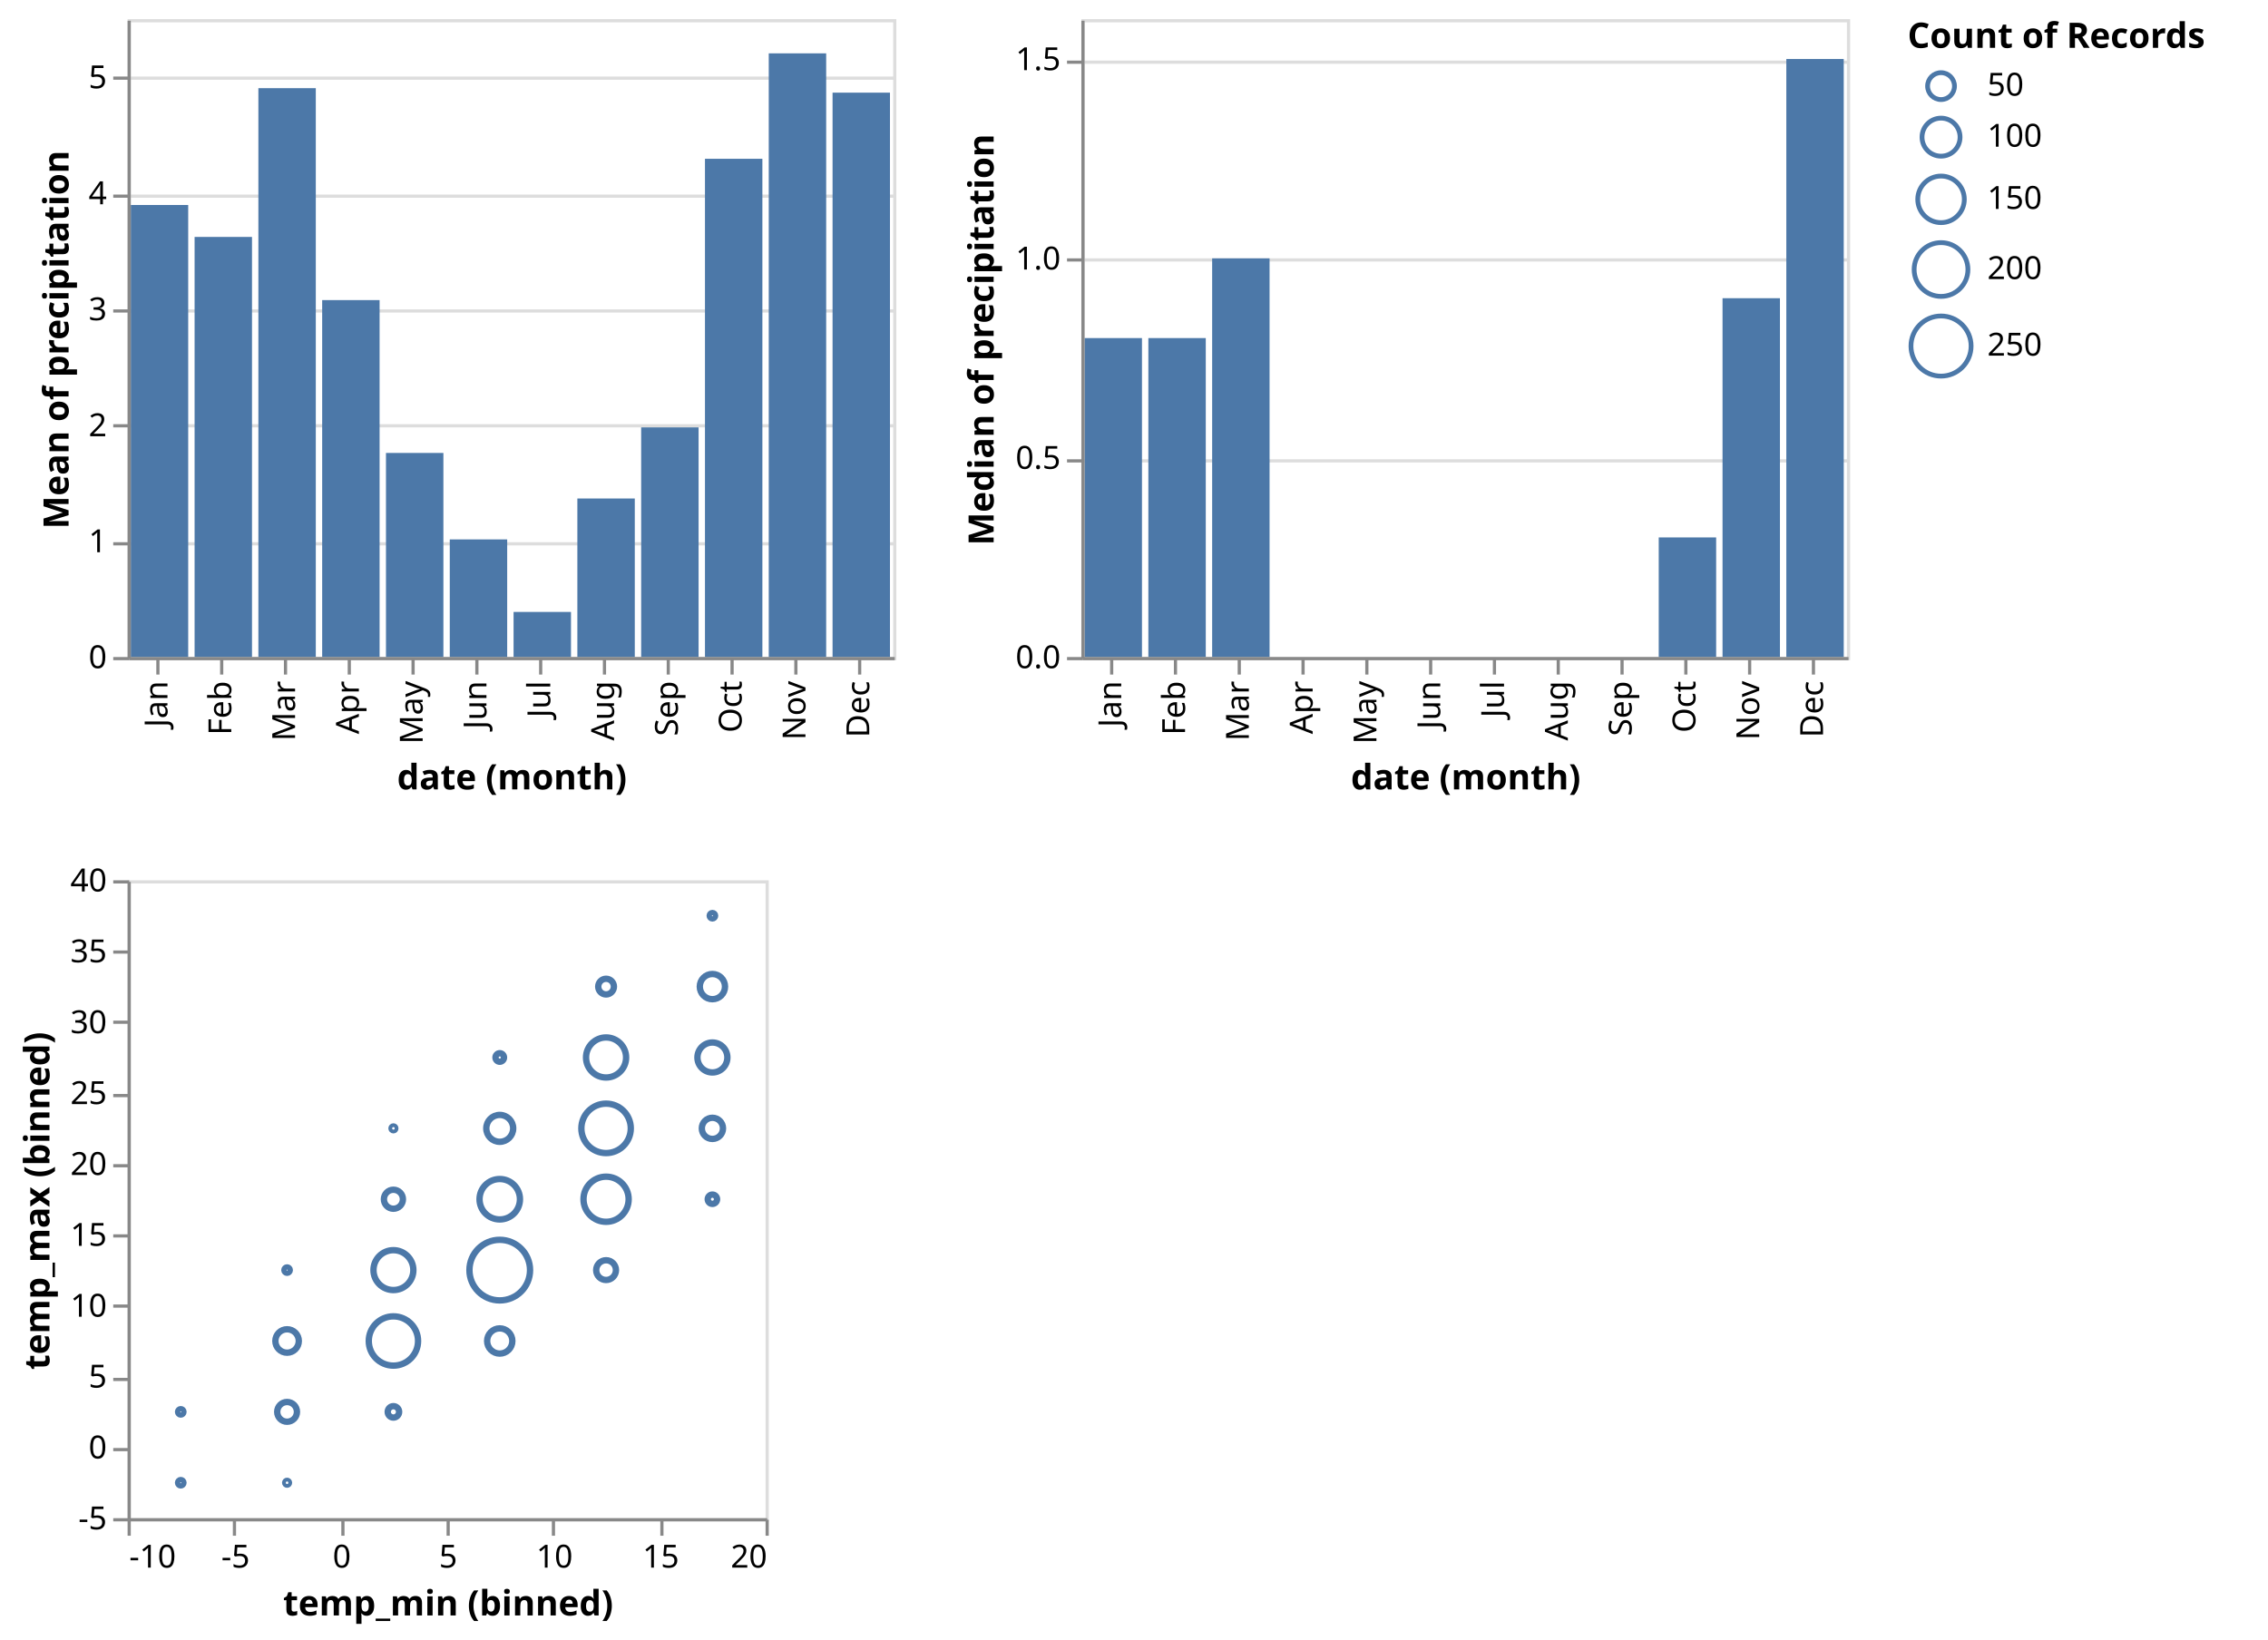
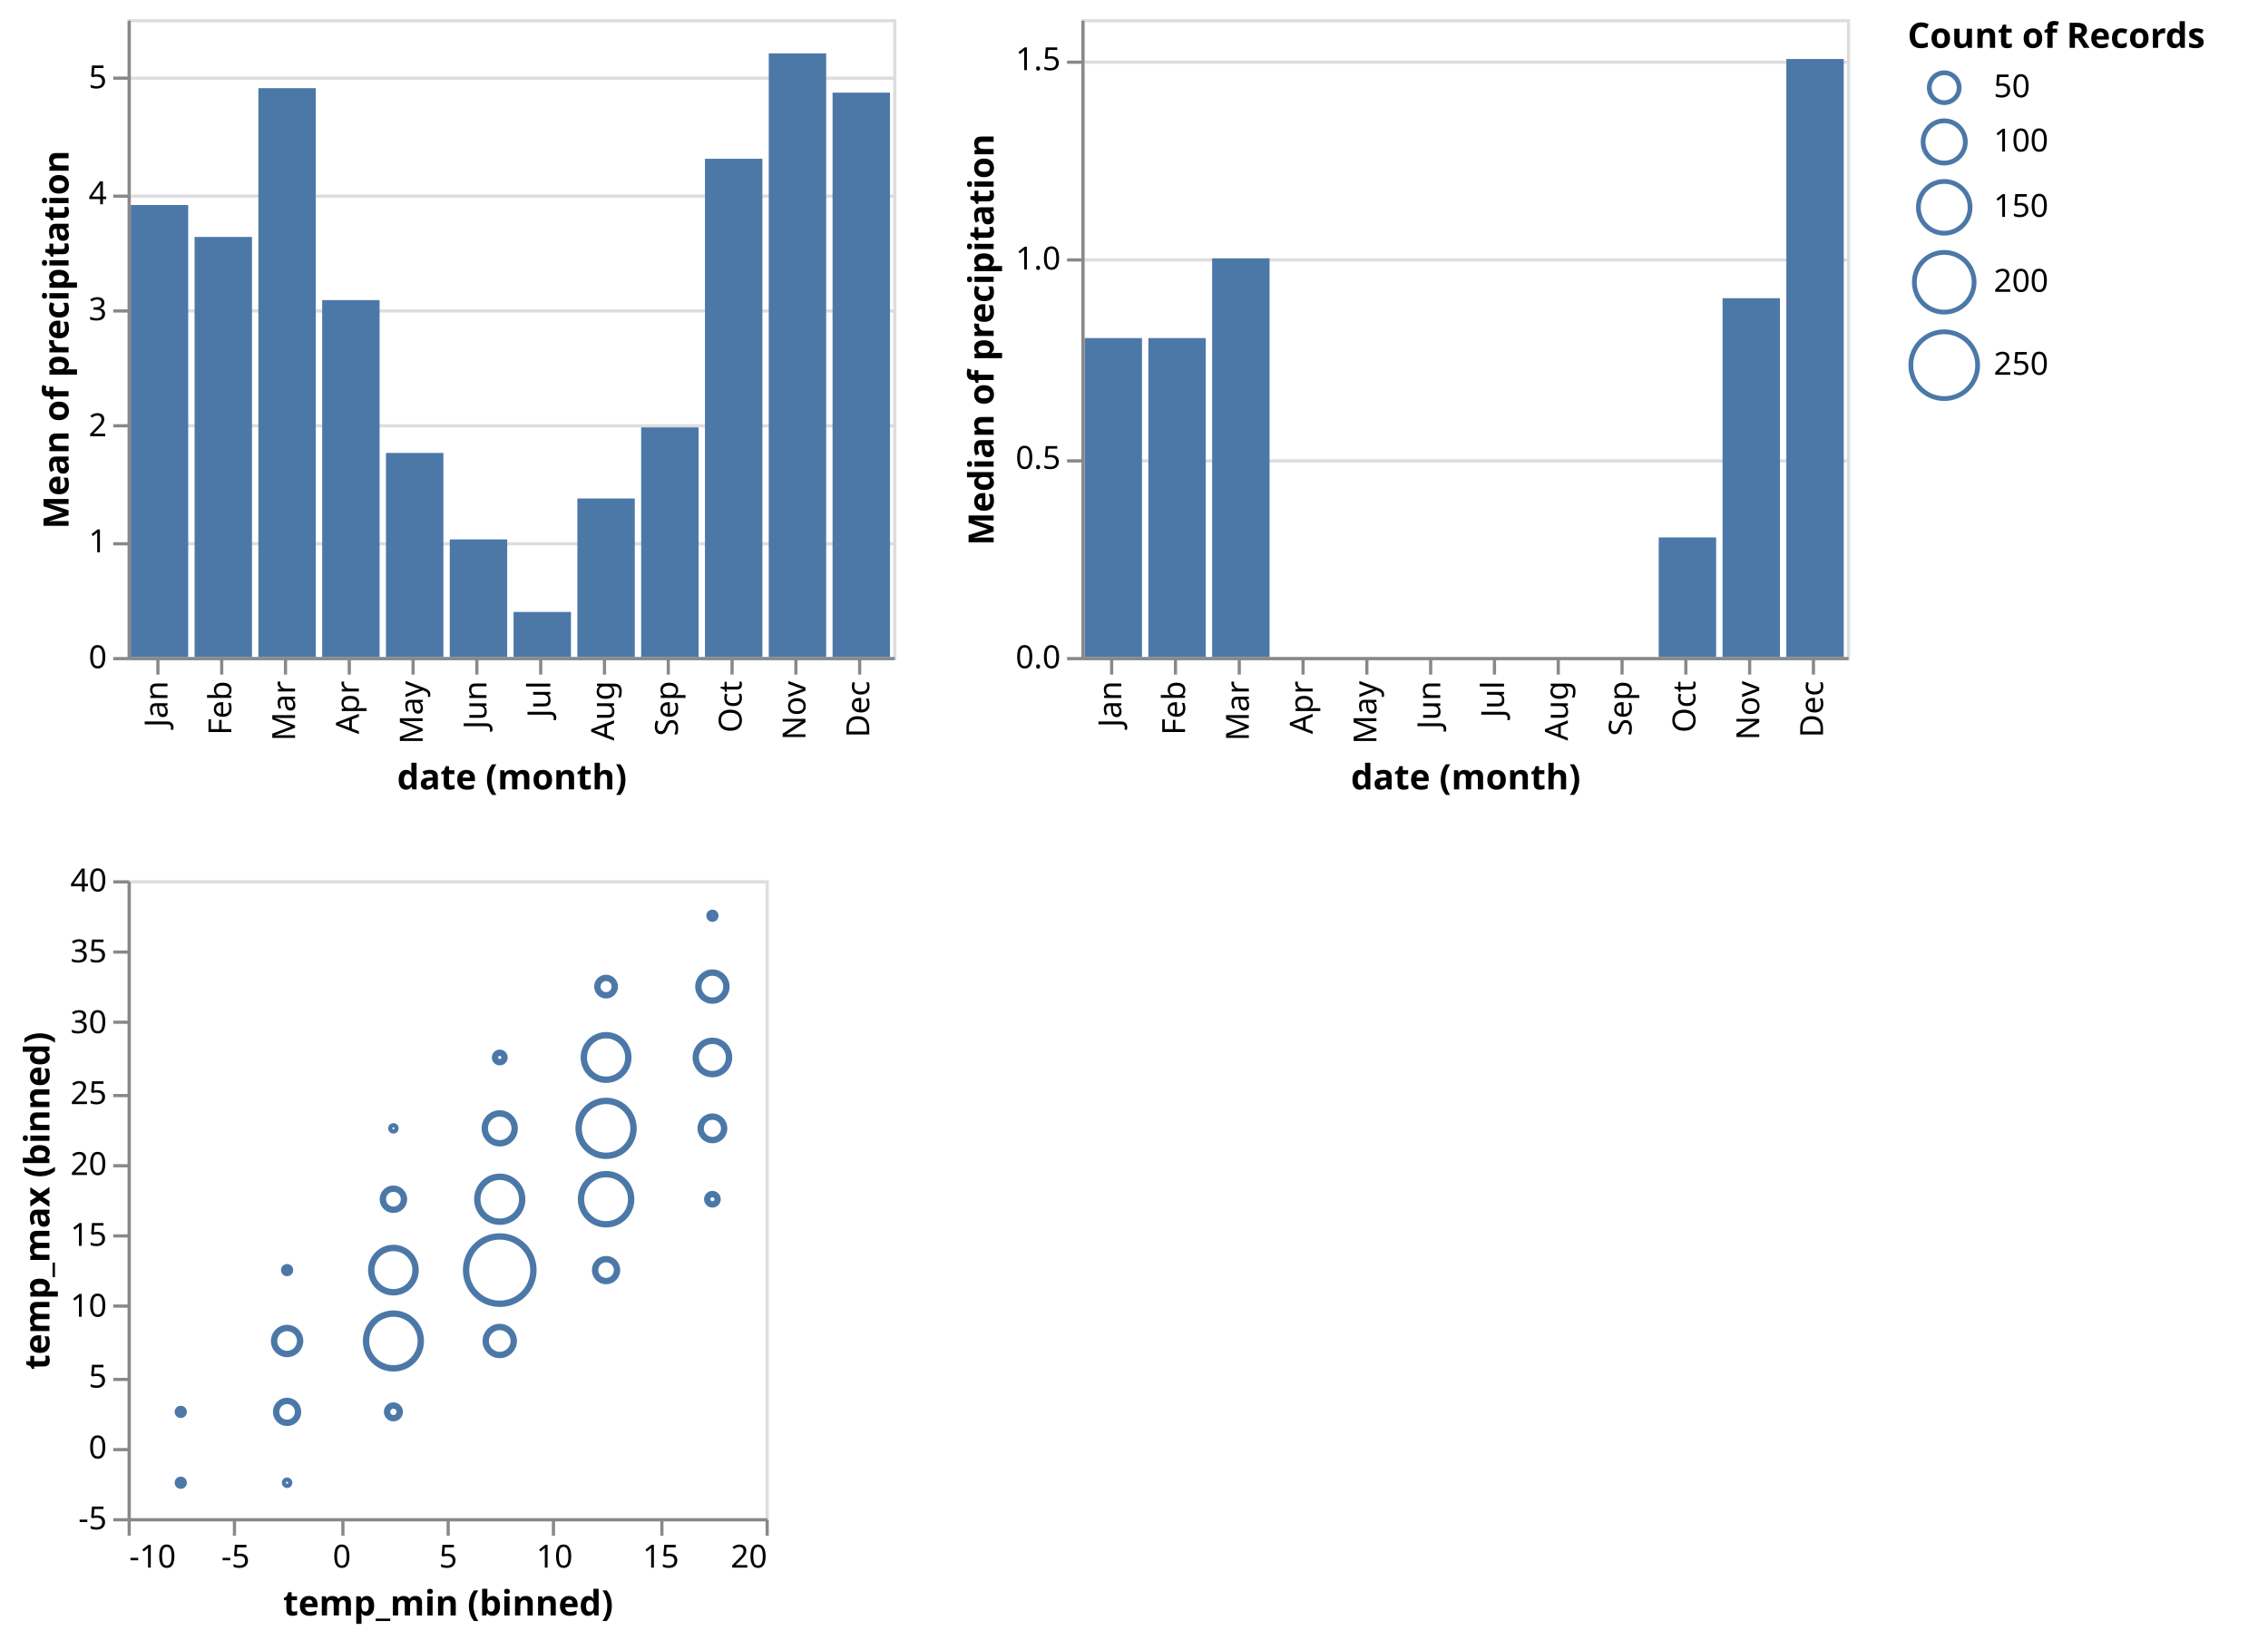
<svg xmlns="http://www.w3.org/2000/svg" class="marks" width="711" height="514" viewBox="0 0 711 514" version="1.1">
  <g transform="translate(40,6)">
    <g class="mark-group role-frame root">
      <g transform="translate(0,0)">
        <path class="background" d="M0,0h0v0h0Z" style="fill: none;" />
        <g>
          <g class="mark-group role-scope concat_0_group">
            <g transform="translate(0,0)">
              <path class="background" d="M0.5,0.5h240v200h-240Z" style="fill: none; stroke: #ddd;" />
              <g>
                <g class="mark-group role-axis">
                  <g transform="translate(0.5,0.5)">
                    <path class="background" d="M0,0h0v0h0Z" style="pointer-events: none; fill: none;" />
                    <g>
                      <g class="mark-rule role-axis-grid" style="pointer-events: none;">
                        <line transform="translate(0,200)" x2="240" y2="0" style="fill: none; stroke: #ddd; stroke-width: 1; opacity: 1;" />
                        <line transform="translate(0,164)" x2="240" y2="0" style="fill: none; stroke: #ddd; stroke-width: 1; opacity: 1;" />
                        <line transform="translate(0,127)" x2="240" y2="0" style="fill: none; stroke: #ddd; stroke-width: 1; opacity: 1;" />
                        <line transform="translate(0,91)" x2="240" y2="0" style="fill: none; stroke: #ddd; stroke-width: 1; opacity: 1;" />
                        <line transform="translate(0,55)" x2="240" y2="0" style="fill: none; stroke: #ddd; stroke-width: 1; opacity: 1;" />
                        <line transform="translate(0,18)" x2="240" y2="0" style="fill: none; stroke: #ddd; stroke-width: 1; opacity: 1;" />
                      </g>
                    </g>
                  </g>
                </g>
                <g class="mark-rect role-mark concat_0_marks">
                  <path d="M221,23.05h18v176.95h-18Z" style="fill: #4c78a8;" />
                  <path d="M1,58.27h18v141.73h-18Z" style="fill: #4c78a8;" />
                  <path d="M21,68.286h18v131.714h-18Z" style="fill: #4c78a8;" />
                  <path d="M41,21.642h18v178.358h-18Z" style="fill: #4c78a8;" />
                  <path d="M61,88.091h18v111.909h-18Z" style="fill: #4c78a8;" />
                  <path d="M81,136.012h18v63.988h-18Z" style="fill: #4c78a8;" />
                  <path d="M101,163.121h18v36.879h-18Z" style="fill: #4c78a8;" />
                  <path d="M121,185.865h18v14.135h-18Z" style="fill: #4c78a8;" />
                  <path d="M141,150.293h18v49.707h-18Z" style="fill: #4c78a8;" />
                  <path d="M161,128h18v72h-18Z" style="fill: #4c78a8;" />
                  <path d="M181,43.783h18v156.217h-18Z" style="fill: #4c78a8;" />
                  <path d="M201,10.727h18v189.273h-18Z" style="fill: #4c78a8;" />
                </g>
                <g class="mark-group role-axis">
                  <g transform="translate(0.5,200.5)">
                    <path class="background" d="M0,0h0v0h0Z" style="pointer-events: none; fill: none;" />
                    <g>
                      <g class="mark-rule role-axis-tick" style="pointer-events: none;">
                        <line transform="translate(9,0)" x2="0" y2="5" style="fill: none; stroke: #888; stroke-width: 1; opacity: 1;" />
                        <line transform="translate(29,0)" x2="0" y2="5" style="fill: none; stroke: #888; stroke-width: 1; opacity: 1;" />
                        <line transform="translate(49,0)" x2="0" y2="5" style="fill: none; stroke: #888; stroke-width: 1; opacity: 1;" />
                        <line transform="translate(69,0)" x2="0" y2="5" style="fill: none; stroke: #888; stroke-width: 1; opacity: 1;" />
                        <line transform="translate(89,0)" x2="0" y2="5" style="fill: none; stroke: #888; stroke-width: 1; opacity: 1;" />
                        <line transform="translate(109,0)" x2="0" y2="5" style="fill: none; stroke: #888; stroke-width: 1; opacity: 1;" />
                        <line transform="translate(129,0)" x2="0" y2="5" style="fill: none; stroke: #888; stroke-width: 1; opacity: 1;" />
                        <line transform="translate(149,0)" x2="0" y2="5" style="fill: none; stroke: #888; stroke-width: 1; opacity: 1;" />
                        <line transform="translate(169,0)" x2="0" y2="5" style="fill: none; stroke: #888; stroke-width: 1; opacity: 1;" />
                        <line transform="translate(189,0)" x2="0" y2="5" style="fill: none; stroke: #888; stroke-width: 1; opacity: 1;" />
                        <line transform="translate(209,0)" x2="0" y2="5" style="fill: none; stroke: #888; stroke-width: 1; opacity: 1;" />
                        <line transform="translate(229,0)" x2="0" y2="5" style="fill: none; stroke: #888; stroke-width: 1; opacity: 1;" />
                      </g>
                      <g class="mark-text role-axis-label" style="pointer-events: none;">
                        <text text-anchor="end" transform="translate(9,7) rotate(270) translate(0,3)" style="font-family: sans-serif; font-size: 10px; fill: #000; opacity: 1;">Jan</text>
                        <text text-anchor="end" transform="translate(29,7) rotate(270) translate(0,3)" style="font-family: sans-serif; font-size: 10px; fill: #000; opacity: 1;">Feb</text>
                        <text text-anchor="end" transform="translate(49,7) rotate(270) translate(0,3)" style="font-family: sans-serif; font-size: 10px; fill: #000; opacity: 1;">Mar</text>
                        <text text-anchor="end" transform="translate(69,7) rotate(270) translate(0,3)" style="font-family: sans-serif; font-size: 10px; fill: #000; opacity: 1;">Apr</text>
                        <text text-anchor="end" transform="translate(89,7) rotate(270) translate(0,3)" style="font-family: sans-serif; font-size: 10px; fill: #000; opacity: 1;">May</text>
                        <text text-anchor="end" transform="translate(109,7) rotate(270) translate(0,3)" style="font-family: sans-serif; font-size: 10px; fill: #000; opacity: 1;">Jun</text>
                        <text text-anchor="end" transform="translate(129,7) rotate(270) translate(0,3)" style="font-family: sans-serif; font-size: 10px; fill: #000; opacity: 1;">Jul</text>
                        <text text-anchor="end" transform="translate(149,7) rotate(270) translate(0,3)" style="font-family: sans-serif; font-size: 10px; fill: #000; opacity: 1;">Aug</text>
                        <text text-anchor="end" transform="translate(169,7) rotate(270) translate(0,3)" style="font-family: sans-serif; font-size: 10px; fill: #000; opacity: 1;">Sep</text>
                        <text text-anchor="end" transform="translate(189,7) rotate(270) translate(0,3)" style="font-family: sans-serif; font-size: 10px; fill: #000; opacity: 1;">Oct</text>
                        <text text-anchor="end" transform="translate(209,7) rotate(270) translate(0,3)" style="font-family: sans-serif; font-size: 10px; fill: #000; opacity: 1;">Nov</text>
                        <text text-anchor="end" transform="translate(229,7) rotate(270) translate(0,3)" style="font-family: sans-serif; font-size: 10px; fill: #000; opacity: 1;">Dec</text>
                      </g>
                      <g class="mark-rule role-axis-domain" style="pointer-events: none;">
                        <line transform="translate(0,0)" x2="240" y2="0" style="fill: none; stroke: #888; stroke-width: 1; opacity: 1;" />
                      </g>
                      <g class="mark-text role-axis-title" style="pointer-events: none;">
                        <text text-anchor="middle" transform="translate(120,41)" style="font-family: sans-serif; font-size: 11px; font-weight: bold; fill: #000; opacity: 1;">date (month)</text>
                      </g>
                    </g>
                  </g>
                </g>
                <g class="mark-group role-axis">
                  <g transform="translate(0.5,0.5)">
                    <path class="background" d="M0,0h0v0h0Z" style="pointer-events: none; fill: none;" />
                    <g>
                      <g class="mark-rule role-axis-tick" style="pointer-events: none;">
                        <line transform="translate(0,200)" x2="-5" y2="0" style="fill: none; stroke: #888; stroke-width: 1; opacity: 1;" />
                        <line transform="translate(0,164)" x2="-5" y2="0" style="fill: none; stroke: #888; stroke-width: 1; opacity: 1;" />
                        <line transform="translate(0,127)" x2="-5" y2="0" style="fill: none; stroke: #888; stroke-width: 1; opacity: 1;" />
                        <line transform="translate(0,91)" x2="-5" y2="0" style="fill: none; stroke: #888; stroke-width: 1; opacity: 1;" />
                        <line transform="translate(0,55)" x2="-5" y2="0" style="fill: none; stroke: #888; stroke-width: 1; opacity: 1;" />
                        <line transform="translate(0,18)" x2="-5" y2="0" style="fill: none; stroke: #888; stroke-width: 1; opacity: 1;" />
                      </g>
                      <g class="mark-text role-axis-label" style="pointer-events: none;">
                        <text text-anchor="end" transform="translate(-7,203)" style="font-family: sans-serif; font-size: 10px; fill: #000; opacity: 1;">0</text>
                        <text text-anchor="end" transform="translate(-7,166.6364)" style="font-family: sans-serif; font-size: 10px; fill: #000; opacity: 1;">1</text>
                        <text text-anchor="end" transform="translate(-7,130.2727)" style="font-family: sans-serif; font-size: 10px; fill: #000; opacity: 1;">2</text>
                        <text text-anchor="end" transform="translate(-7,93.90909)" style="font-family: sans-serif; font-size: 10px; fill: #000; opacity: 1;">3</text>
                        <text text-anchor="end" transform="translate(-7,57.54545)" style="font-family: sans-serif; font-size: 10px; fill: #000; opacity: 1;">4</text>
                        <text text-anchor="end" transform="translate(-7,21.18182)" style="font-family: sans-serif; font-size: 10px; fill: #000; opacity: 1;">5</text>
                      </g>
                      <g class="mark-rule role-axis-domain" style="pointer-events: none;">
                        <line transform="translate(0,200)" x2="0" y2="-200" style="fill: none; stroke: #888; stroke-width: 1; opacity: 1;" />
                      </g>
                      <g class="mark-text role-axis-title" style="pointer-events: none;">
                        <text text-anchor="middle" transform="translate(-17,100) rotate(-90) translate(0,-2)" style="font-family: sans-serif; font-size: 11px; font-weight: bold; fill: #000; opacity: 1;">Mean of precipitation</text>
                      </g>
                    </g>
                  </g>
                </g>
              </g>
            </g>
          </g>
          <g class="mark-group role-scope concat_1_group">
            <g transform="translate(299,0)">
              <path class="background" d="M0.5,0.5h240v200h-240Z" style="fill: none; stroke: #ddd;" />
              <g>
                <g class="mark-group role-axis">
                  <g transform="translate(0.5,0.5)">
                    <path class="background" d="M0,0h0v0h0Z" style="pointer-events: none; fill: none;" />
                    <g>
                      <g class="mark-rule role-axis-grid" style="pointer-events: none;">
                        <line transform="translate(0,200)" x2="240" y2="0" style="fill: none; stroke: #ddd; stroke-width: 1; opacity: 1;" />
                        <line transform="translate(0,138)" x2="240" y2="0" style="fill: none; stroke: #ddd; stroke-width: 1; opacity: 1;" />
                        <line transform="translate(0,75)" x2="240" y2="0" style="fill: none; stroke: #ddd; stroke-width: 1; opacity: 1;" />
                        <line transform="translate(0,13)" x2="240" y2="0" style="fill: none; stroke: #ddd; stroke-width: 1; opacity: 1;" />
                      </g>
                    </g>
                  </g>
                </g>
                <g class="mark-rect role-mark concat_1_marks">
                  <path d="M221,12.5h18v187.5h-18Z" style="fill: #4c78a8;" />
                  <path d="M1,100h18v100h-18Z" style="fill: #4c78a8;" />
                  <path d="M21,100h18v100h-18Z" style="fill: #4c78a8;" />
                  <path d="M41,75h18v125h-18Z" style="fill: #4c78a8;" />
                  <path d="M61,200h18v0h-18Z" style="fill: #4c78a8;" />
                  <path d="M81,200h18v0h-18Z" style="fill: #4c78a8;" />
                  <path d="M101,200h18v0h-18Z" style="fill: #4c78a8;" />
                  <path d="M121,200h18v0h-18Z" style="fill: #4c78a8;" />
                  <path d="M141,200h18v0h-18Z" style="fill: #4c78a8;" />
                  <path d="M161,200h18v0h-18Z" style="fill: #4c78a8;" />
                  <path d="M181,162.5h18v37.5h-18Z" style="fill: #4c78a8;" />
                  <path d="M201,87.5h18v112.5h-18Z" style="fill: #4c78a8;" />
                </g>
                <g class="mark-group role-axis">
                  <g transform="translate(0.5,200.5)">
                    <path class="background" d="M0,0h0v0h0Z" style="pointer-events: none; fill: none;" />
                    <g>
                      <g class="mark-rule role-axis-tick" style="pointer-events: none;">
                        <line transform="translate(9,0)" x2="0" y2="5" style="fill: none; stroke: #888; stroke-width: 1; opacity: 1;" />
                        <line transform="translate(29,0)" x2="0" y2="5" style="fill: none; stroke: #888; stroke-width: 1; opacity: 1;" />
                        <line transform="translate(49,0)" x2="0" y2="5" style="fill: none; stroke: #888; stroke-width: 1; opacity: 1;" />
                        <line transform="translate(69,0)" x2="0" y2="5" style="fill: none; stroke: #888; stroke-width: 1; opacity: 1;" />
                        <line transform="translate(89,0)" x2="0" y2="5" style="fill: none; stroke: #888; stroke-width: 1; opacity: 1;" />
                        <line transform="translate(109,0)" x2="0" y2="5" style="fill: none; stroke: #888; stroke-width: 1; opacity: 1;" />
                        <line transform="translate(129,0)" x2="0" y2="5" style="fill: none; stroke: #888; stroke-width: 1; opacity: 1;" />
                        <line transform="translate(149,0)" x2="0" y2="5" style="fill: none; stroke: #888; stroke-width: 1; opacity: 1;" />
                        <line transform="translate(169,0)" x2="0" y2="5" style="fill: none; stroke: #888; stroke-width: 1; opacity: 1;" />
                        <line transform="translate(189,0)" x2="0" y2="5" style="fill: none; stroke: #888; stroke-width: 1; opacity: 1;" />
                        <line transform="translate(209,0)" x2="0" y2="5" style="fill: none; stroke: #888; stroke-width: 1; opacity: 1;" />
                        <line transform="translate(229,0)" x2="0" y2="5" style="fill: none; stroke: #888; stroke-width: 1; opacity: 1;" />
                      </g>
                      <g class="mark-text role-axis-label" style="pointer-events: none;">
                        <text text-anchor="end" transform="translate(9,7) rotate(270) translate(0,3)" style="font-family: sans-serif; font-size: 10px; fill: #000; opacity: 1;">Jan</text>
                        <text text-anchor="end" transform="translate(29,7) rotate(270) translate(0,3)" style="font-family: sans-serif; font-size: 10px; fill: #000; opacity: 1;">Feb</text>
                        <text text-anchor="end" transform="translate(49,7) rotate(270) translate(0,3)" style="font-family: sans-serif; font-size: 10px; fill: #000; opacity: 1;">Mar</text>
                        <text text-anchor="end" transform="translate(69,7) rotate(270) translate(0,3)" style="font-family: sans-serif; font-size: 10px; fill: #000; opacity: 1;">Apr</text>
                        <text text-anchor="end" transform="translate(89,7) rotate(270) translate(0,3)" style="font-family: sans-serif; font-size: 10px; fill: #000; opacity: 1;">May</text>
                        <text text-anchor="end" transform="translate(109,7) rotate(270) translate(0,3)" style="font-family: sans-serif; font-size: 10px; fill: #000; opacity: 1;">Jun</text>
                        <text text-anchor="end" transform="translate(129,7) rotate(270) translate(0,3)" style="font-family: sans-serif; font-size: 10px; fill: #000; opacity: 1;">Jul</text>
                        <text text-anchor="end" transform="translate(149,7) rotate(270) translate(0,3)" style="font-family: sans-serif; font-size: 10px; fill: #000; opacity: 1;">Aug</text>
                        <text text-anchor="end" transform="translate(169,7) rotate(270) translate(0,3)" style="font-family: sans-serif; font-size: 10px; fill: #000; opacity: 1;">Sep</text>
                        <text text-anchor="end" transform="translate(189,7) rotate(270) translate(0,3)" style="font-family: sans-serif; font-size: 10px; fill: #000; opacity: 1;">Oct</text>
                        <text text-anchor="end" transform="translate(209,7) rotate(270) translate(0,3)" style="font-family: sans-serif; font-size: 10px; fill: #000; opacity: 1;">Nov</text>
                        <text text-anchor="end" transform="translate(229,7) rotate(270) translate(0,3)" style="font-family: sans-serif; font-size: 10px; fill: #000; opacity: 1;">Dec</text>
                      </g>
                      <g class="mark-rule role-axis-domain" style="pointer-events: none;">
                        <line transform="translate(0,0)" x2="240" y2="0" style="fill: none; stroke: #888; stroke-width: 1; opacity: 1;" />
                      </g>
                      <g class="mark-text role-axis-title" style="pointer-events: none;">
                        <text text-anchor="middle" transform="translate(120,41)" style="font-family: sans-serif; font-size: 11px; font-weight: bold; fill: #000; opacity: 1;">date (month)</text>
                      </g>
                    </g>
                  </g>
                </g>
                <g class="mark-group role-axis">
                  <g transform="translate(0.5,0.5)">
                    <path class="background" d="M0,0h0v0h0Z" style="pointer-events: none; fill: none;" />
                    <g>
                      <g class="mark-rule role-axis-tick" style="pointer-events: none;">
                        <line transform="translate(0,200)" x2="-5" y2="0" style="fill: none; stroke: #888; stroke-width: 1; opacity: 1;" />
                        <line transform="translate(0,138)" x2="-5" y2="0" style="fill: none; stroke: #888; stroke-width: 1; opacity: 1;" />
                        <line transform="translate(0,75)" x2="-5" y2="0" style="fill: none; stroke: #888; stroke-width: 1; opacity: 1;" />
                        <line transform="translate(0,13)" x2="-5" y2="0" style="fill: none; stroke: #888; stroke-width: 1; opacity: 1;" />
                      </g>
                      <g class="mark-text role-axis-label" style="pointer-events: none;">
                        <text text-anchor="end" transform="translate(-7,203)" style="font-family: sans-serif; font-size: 10px; fill: #000; opacity: 1;">0.0</text>
                        <text text-anchor="end" transform="translate(-7,140.5)" style="font-family: sans-serif; font-size: 10px; fill: #000; opacity: 1;">0.5</text>
                        <text text-anchor="end" transform="translate(-7,78)" style="font-family: sans-serif; font-size: 10px; fill: #000; opacity: 1;">1.0</text>
                        <text text-anchor="end" transform="translate(-7,15.5)" style="font-family: sans-serif; font-size: 10px; fill: #000; opacity: 1;">1.5</text>
                      </g>
                      <g class="mark-rule role-axis-domain" style="pointer-events: none;">
                        <line transform="translate(0,200)" x2="0" y2="-200" style="fill: none; stroke: #888; stroke-width: 1; opacity: 1;" />
                      </g>
                      <g class="mark-text role-axis-title" style="pointer-events: none;">
                        <text text-anchor="middle" transform="translate(-26,100) rotate(-90) translate(0,-2)" style="font-family: sans-serif; font-size: 11px; font-weight: bold; fill: #000; opacity: 1;">Median of precipitation</text>
                      </g>
                    </g>
                  </g>
                </g>
              </g>
            </g>
          </g>
          <g class="mark-group role-scope concat_2_group">
            <g transform="translate(0,270)">
              <path class="background" d="M0.5,0.5h200v200h-200Z" style="fill: none; stroke: #ddd;" />
              <g>
                <g class="mark-symbol role-mark concat_2_marks">
-                   <path transform="translate(116.6667,122.2222)" d="M9.5,0A9.5,9.5,0,1,1,-9.5,0A9.5,9.5,0,1,1,9.5,0" style="fill: none; stroke: #4c78a8; stroke-width: 2;" />
-                   <path transform="translate(83.33333,122.2222)" d="M6.252,0A6.252,6.252,0,1,1,-6.252,0A6.252,6.252,0,1,1,6.252,0" style="fill: none; stroke: #4c78a8; stroke-width: 2;" />
-                   <path transform="translate(83.33333,144.4444)" d="M7.726,0A7.726,7.726,0,1,1,-7.726,0A7.726,7.726,0,1,1,7.726,0" style="fill: none; stroke: #4c78a8; stroke-width: 2;" />
-                   <path transform="translate(83.33333,166.6667)" d="M1.788,0A1.788,1.788,0,1,1,-1.788,0A1.788,1.788,0,1,1,1.788,0" style="fill: none; stroke: #4c78a8; stroke-width: 2;" />
-                   <path transform="translate(116.6667,144.4444)" d="M3.954,0A3.954,3.954,0,1,1,-3.954,0A3.954,3.954,0,1,1,3.954,0" style="fill: none; stroke: #4c78a8; stroke-width: 2;" />
-                   <path transform="translate(50,144.4444)" d="M3.675,0A3.675,3.675,0,1,1,-3.675,0A3.675,3.675,0,1,1,3.675,0" style="fill: none; stroke: #4c78a8; stroke-width: 2;" />
-                   <path transform="translate(50,166.6667)" d="M3.097,0A3.097,3.097,0,1,1,-3.097,0A3.097,3.097,0,1,1,3.097,0" style="fill: none; stroke: #4c78a8; stroke-width: 2;" />
-                   <path transform="translate(50,188.8889)" d="M0.596,0A0.596,0.596,0,1,1,-0.596,0A0.596,0.596,0,1,1,0.596,0" style="fill: none; stroke: #4c78a8; stroke-width: 2;" />
-                   <path transform="translate(116.6667,100)" d="M6.336,0A6.336,6.336,0,1,1,-6.336,0A6.336,6.336,0,1,1,6.336,0" style="fill: none; stroke: #4c78a8; stroke-width: 2;" />
-                   <path transform="translate(83.33333,100)" d="M2.98,0A2.98,2.98,0,1,1,-2.98,0A2.98,2.98,0,1,1,2.98,0" style="fill: none; stroke: #4c78a8; stroke-width: 2;" />
-                   <path transform="translate(116.6667,77.77778)" d="M4.215,0A4.215,4.215,0,1,1,-4.215,0A4.215,4.215,0,1,1,4.215,0" style="fill: none; stroke: #4c78a8; stroke-width: 2;" />
-                   <path transform="translate(83.33333,77.77778)" d="M0.596,0A0.596,0.596,0,1,1,-0.596,0A0.596,0.596,0,1,1,0.596,0" style="fill: none; stroke: #4c78a8; stroke-width: 2;" />
-                   <path transform="translate(150,122.2222)" d="M3.097,0A3.097,3.097,0,1,1,-3.097,0A3.097,3.097,0,1,1,3.097,0" style="fill: none; stroke: #4c78a8; stroke-width: 2;" />
-                   <path transform="translate(116.6667,55.55556)" d="M1.333,0A1.333,1.333,0,1,1,-1.333,0A1.333,1.333,0,1,1,1.333,0" style="fill: none; stroke: #4c78a8; stroke-width: 2;" />
-                   <path transform="translate(150,55.55556)" d="M6.28,0A6.28,6.28,0,1,1,-6.28,0A6.28,6.28,0,1,1,6.28,0" style="fill: none; stroke: #4c78a8; stroke-width: 2;" />
-                   <path transform="translate(150,100)" d="M7.078,0A7.078,7.078,0,1,1,-7.078,0A7.078,7.078,0,1,1,7.078,0" style="fill: none; stroke: #4c78a8; stroke-width: 2;" />
-                   <path transform="translate(150,77.77778)" d="M7.749,0A7.749,7.749,0,1,1,-7.749,0A7.749,7.749,0,1,1,7.749,0" style="fill: none; stroke: #4c78a8; stroke-width: 2;" />
-                   <path transform="translate(183.3333,77.77778)" d="M3.319,0A3.319,3.319,0,1,1,-3.319,0A3.319,3.319,0,1,1,3.319,0" style="fill: none; stroke: #4c78a8; stroke-width: 2;" />
-                   <path transform="translate(183.3333,55.55556)" d="M4.694,0A4.694,4.694,0,1,1,-4.694,0A4.694,4.694,0,1,1,4.694,0" style="fill: none; stroke: #4c78a8; stroke-width: 2;" />
-                   <path transform="translate(183.3333,33.33333)" d="M3.954,0A3.954,3.954,0,1,1,-3.954,0A3.954,3.954,0,1,1,3.954,0" style="fill: none; stroke: #4c78a8; stroke-width: 2;" />
-                   <path transform="translate(150,33.33333)" d="M2.458,0A2.458,2.458,0,1,1,-2.458,0A2.458,2.458,0,1,1,2.458,0" style="fill: none; stroke: #4c78a8; stroke-width: 2;" />
-                   <path transform="translate(183.3333,100)" d="M1.46,0A1.46,1.46,0,1,1,-1.46,0A1.46,1.46,0,1,1,1.46,0" style="fill: none; stroke: #4c78a8; stroke-width: 2;" />
-                   <path transform="translate(16.66667,166.6667)" d="M0.843,0A0.843,0.843,0,1,1,-0.843,0A0.843,0.843,0,1,1,0.843,0" style="fill: none; stroke: #4c78a8; stroke-width: 2;" />
-                   <path transform="translate(16.66667,188.8889)" d="M0.843,0A0.843,0.843,0,1,1,-0.843,0A0.843,0.843,0,1,1,0.843,0" style="fill: none; stroke: #4c78a8; stroke-width: 2;" />
-                   <path transform="translate(183.3333,11.11111)" d="M0.843,0A0.843,0.843,0,1,1,-0.843,0A0.843,0.843,0,1,1,0.843,0" style="fill: none; stroke: #4c78a8; stroke-width: 2;" />
-                   <path transform="translate(50,122.2222)" d="M0.843,0A0.843,0.843,0,1,1,-0.843,0A0.843,0.843,0,1,1,0.843,0" style="fill: none; stroke: #4c78a8; stroke-width: 2;" />
+                   <path transform="translate(116.6667,122.2222)" d="M10.556,0A10.556,10.556,0,1,1,-10.556,0A10.556,10.556,0,1,1,10.556,0" style="fill: none; stroke: #4c78a8; stroke-width: 2;" />
+                   <path transform="translate(83.33333,122.2222)" d="M6.946,0A6.946,6.946,0,1,1,-6.946,0A6.946,6.946,0,1,1,6.946,0" style="fill: none; stroke: #4c78a8; stroke-width: 2;" />
+                   <path transform="translate(83.33333,144.4444)" d="M8.585,0A8.585,8.585,0,1,1,-8.585,0A8.585,8.585,0,1,1,8.585,0" style="fill: none; stroke: #4c78a8; stroke-width: 2;" />
+                   <path transform="translate(83.33333,166.6667)" d="M1.987,0A1.987,1.987,0,1,1,-1.987,0A1.987,1.987,0,1,1,1.987,0" style="fill: none; stroke: #4c78a8; stroke-width: 2;" />
+                   <path transform="translate(116.6667,144.4444)" d="M4.393,0A4.393,4.393,0,1,1,-4.393,0A4.393,4.393,0,1,1,4.393,0" style="fill: none; stroke: #4c78a8; stroke-width: 2;" />
+                   <path transform="translate(50,144.4444)" d="M4.083,0A4.083,4.083,0,1,1,-4.083,0A4.083,4.083,0,1,1,4.083,0" style="fill: none; stroke: #4c78a8; stroke-width: 2;" />
+                   <path transform="translate(50,166.6667)" d="M3.441,0A3.441,3.441,0,1,1,-3.441,0A3.441,3.441,0,1,1,3.441,0" style="fill: none; stroke: #4c78a8; stroke-width: 2;" />
+                   <path transform="translate(50,188.8889)" d="M0.662,0A0.662,0.662,0,1,1,-0.662,0A0.662,0.662,0,1,1,0.662,0" style="fill: none; stroke: #4c78a8; stroke-width: 2;" />
+                   <path transform="translate(116.6667,100)" d="M7.04,0A7.04,7.04,0,1,1,-7.04,0A7.04,7.04,0,1,1,7.04,0" style="fill: none; stroke: #4c78a8; stroke-width: 2;" />
+                   <path transform="translate(83.33333,100)" d="M3.312,0A3.312,3.312,0,1,1,-3.312,0A3.312,3.312,0,1,1,3.312,0" style="fill: none; stroke: #4c78a8; stroke-width: 2;" />
+                   <path transform="translate(116.6667,77.77778)" d="M4.683,0A4.683,4.683,0,1,1,-4.683,0A4.683,4.683,0,1,1,4.683,0" style="fill: none; stroke: #4c78a8; stroke-width: 2;" />
+                   <path transform="translate(83.33333,77.77778)" d="M0.662,0A0.662,0.662,0,1,1,-0.662,0A0.662,0.662,0,1,1,0.662,0" style="fill: none; stroke: #4c78a8; stroke-width: 2;" />
+                   <path transform="translate(150,122.2222)" d="M3.441,0A3.441,3.441,0,1,1,-3.441,0A3.441,3.441,0,1,1,3.441,0" style="fill: none; stroke: #4c78a8; stroke-width: 2;" />
+                   <path transform="translate(116.6667,55.55556)" d="M1.481,0A1.481,1.481,0,1,1,-1.481,0A1.481,1.481,0,1,1,1.481,0" style="fill: none; stroke: #4c78a8; stroke-width: 2;" />
+                   <path transform="translate(150,55.55556)" d="M6.978,0A6.978,6.978,0,1,1,-6.978,0A6.978,6.978,0,1,1,6.978,0" style="fill: none; stroke: #4c78a8; stroke-width: 2;" />
+                   <path transform="translate(150,100)" d="M7.865,0A7.865,7.865,0,1,1,-7.865,0A7.865,7.865,0,1,1,7.865,0" style="fill: none; stroke: #4c78a8; stroke-width: 2;" />
+                   <path transform="translate(150,77.77778)" d="M8.61,0A8.61,8.61,0,1,1,-8.61,0A8.61,8.61,0,1,1,8.61,0" style="fill: none; stroke: #4c78a8; stroke-width: 2;" />
+                   <path transform="translate(183.3333,77.77778)" d="M3.688,0A3.688,3.688,0,1,1,-3.688,0A3.688,3.688,0,1,1,3.688,0" style="fill: none; stroke: #4c78a8; stroke-width: 2;" />
+                   <path transform="translate(183.3333,55.55556)" d="M5.215,0A5.215,5.215,0,1,1,-5.215,0A5.215,5.215,0,1,1,5.215,0" style="fill: none; stroke: #4c78a8; stroke-width: 2;" />
+                   <path transform="translate(183.3333,33.33333)" d="M4.393,0A4.393,4.393,0,1,1,-4.393,0A4.393,4.393,0,1,1,4.393,0" style="fill: none; stroke: #4c78a8; stroke-width: 2;" />
+                   <path transform="translate(150,33.33333)" d="M2.731,0A2.731,2.731,0,1,1,-2.731,0A2.731,2.731,0,1,1,2.731,0" style="fill: none; stroke: #4c78a8; stroke-width: 2;" />
+                   <path transform="translate(183.3333,100)" d="M1.622,0A1.622,1.622,0,1,1,-1.622,0A1.622,1.622,0,1,1,1.622,0" style="fill: none; stroke: #4c78a8; stroke-width: 2;" />
+                   <path transform="translate(16.66667,166.6667)" d="M0.937,0A0.937,0.937,0,1,1,-0.937,0A0.937,0.937,0,1,1,0.937,0" style="fill: none; stroke: #4c78a8; stroke-width: 2;" />
+                   <path transform="translate(16.66667,188.8889)" d="M0.937,0A0.937,0.937,0,1,1,-0.937,0A0.937,0.937,0,1,1,0.937,0" style="fill: none; stroke: #4c78a8; stroke-width: 2;" />
+                   <path transform="translate(183.3333,11.11111)" d="M0.937,0A0.937,0.937,0,1,1,-0.937,0A0.937,0.937,0,1,1,0.937,0" style="fill: none; stroke: #4c78a8; stroke-width: 2;" />
+                   <path transform="translate(50,122.2222)" d="M0.937,0A0.937,0.937,0,1,1,-0.937,0A0.937,0.937,0,1,1,0.937,0" style="fill: none; stroke: #4c78a8; stroke-width: 2;" />
                </g>
                <g class="mark-group role-axis">
                  <g transform="translate(0.5,200.5)">
                    <path class="background" d="M0,0h0v0h0Z" style="pointer-events: none; fill: none;" />
                    <g>
                      <g class="mark-rule role-axis-tick" style="pointer-events: none;">
                        <line transform="translate(0,0)" x2="0" y2="5" style="fill: none; stroke: #888; stroke-width: 1; opacity: 1;" />
                        <line transform="translate(33,0)" x2="0" y2="5" style="fill: none; stroke: #888; stroke-width: 1; opacity: 1;" />
                        <line transform="translate(67,0)" x2="0" y2="5" style="fill: none; stroke: #888; stroke-width: 1; opacity: 1;" />
                        <line transform="translate(100,0)" x2="0" y2="5" style="fill: none; stroke: #888; stroke-width: 1; opacity: 1;" />
                        <line transform="translate(133,0)" x2="0" y2="5" style="fill: none; stroke: #888; stroke-width: 1; opacity: 1;" />
                        <line transform="translate(167,0)" x2="0" y2="5" style="fill: none; stroke: #888; stroke-width: 1; opacity: 1;" />
                        <line transform="translate(200,0)" x2="0" y2="5" style="fill: none; stroke: #888; stroke-width: 1; opacity: 1;" />
                      </g>
                      <g class="mark-text role-axis-label" style="pointer-events: none;">
                        <text text-anchor="start" transform="translate(0,15)" style="font-family: sans-serif; font-size: 10px; fill: #000; opacity: 1;">-10</text>
                        <text text-anchor="middle" transform="translate(33.33333,15)" style="font-family: sans-serif; font-size: 10px; fill: #000; opacity: 1;">-5</text>
                        <text text-anchor="middle" transform="translate(66.66667,15)" style="font-family: sans-serif; font-size: 10px; fill: #000; opacity: 1;">0</text>
                        <text text-anchor="middle" transform="translate(100,15)" style="font-family: sans-serif; font-size: 10px; fill: #000; opacity: 1;">5</text>
                        <text text-anchor="middle" transform="translate(133.3333,15)" style="font-family: sans-serif; font-size: 10px; fill: #000; opacity: 1;">10</text>
                        <text text-anchor="middle" transform="translate(166.6667,15)" style="font-family: sans-serif; font-size: 10px; fill: #000; opacity: 1;">15</text>
                        <text text-anchor="end" transform="translate(200,15)" style="font-family: sans-serif; font-size: 10px; fill: #000; opacity: 1;">20</text>
                      </g>
                      <g class="mark-rule role-axis-domain" style="pointer-events: none;">
                        <line transform="translate(0,0)" x2="200" y2="0" style="fill: none; stroke: #888; stroke-width: 1; opacity: 1;" />
                      </g>
                      <g class="mark-text role-axis-title" style="pointer-events: none;">
                        <text text-anchor="middle" transform="translate(100,30)" style="font-family: sans-serif; font-size: 11px; font-weight: bold; fill: #000; opacity: 1;">temp_min (binned)</text>
                      </g>
                    </g>
                  </g>
                </g>
                <g class="mark-group role-axis">
                  <g transform="translate(0.5,0.5)">
                    <path class="background" d="M0,0h0v0h0Z" style="pointer-events: none; fill: none;" />
                    <g>
                      <g class="mark-rule role-axis-tick" style="pointer-events: none;">
                        <line transform="translate(0,200)" x2="-5" y2="0" style="fill: none; stroke: #888; stroke-width: 1; opacity: 1;" />
                        <line transform="translate(0,178)" x2="-5" y2="0" style="fill: none; stroke: #888; stroke-width: 1; opacity: 1;" />
                        <line transform="translate(0,156)" x2="-5" y2="0" style="fill: none; stroke: #888; stroke-width: 1; opacity: 1;" />
                        <line transform="translate(0,133)" x2="-5" y2="0" style="fill: none; stroke: #888; stroke-width: 1; opacity: 1;" />
                        <line transform="translate(0,111)" x2="-5" y2="0" style="fill: none; stroke: #888; stroke-width: 1; opacity: 1;" />
                        <line transform="translate(0,89)" x2="-5" y2="0" style="fill: none; stroke: #888; stroke-width: 1; opacity: 1;" />
                        <line transform="translate(0,67)" x2="-5" y2="0" style="fill: none; stroke: #888; stroke-width: 1; opacity: 1;" />
                        <line transform="translate(0,44)" x2="-5" y2="0" style="fill: none; stroke: #888; stroke-width: 1; opacity: 1;" />
                        <line transform="translate(0,22)" x2="-5" y2="0" style="fill: none; stroke: #888; stroke-width: 1; opacity: 1;" />
                        <line transform="translate(0,0)" x2="-5" y2="0" style="fill: none; stroke: #888; stroke-width: 1; opacity: 1;" />
                      </g>
                      <g class="mark-text role-axis-label" style="pointer-events: none;">
                        <text text-anchor="end" transform="translate(-7,203)" style="font-family: sans-serif; font-size: 10px; fill: #000; opacity: 1;">-5</text>
                        <text text-anchor="end" transform="translate(-7,180.7778)" style="font-family: sans-serif; font-size: 10px; fill: #000; opacity: 1;">0</text>
                        <text text-anchor="end" transform="translate(-7,158.5556)" style="font-family: sans-serif; font-size: 10px; fill: #000; opacity: 1;">5</text>
                        <text text-anchor="end" transform="translate(-7,136.3333)" style="font-family: sans-serif; font-size: 10px; fill: #000; opacity: 1;">10</text>
                        <text text-anchor="end" transform="translate(-7,114.1111)" style="font-family: sans-serif; font-size: 10px; fill: #000; opacity: 1;">15</text>
                        <text text-anchor="end" transform="translate(-7,91.88889)" style="font-family: sans-serif; font-size: 10px; fill: #000; opacity: 1;">20</text>
                        <text text-anchor="end" transform="translate(-7,69.66667)" style="font-family: sans-serif; font-size: 10px; fill: #000; opacity: 1;">25</text>
                        <text text-anchor="end" transform="translate(-7,47.44444)" style="font-family: sans-serif; font-size: 10px; fill: #000; opacity: 1;">30</text>
                        <text text-anchor="end" transform="translate(-7,25.22222)" style="font-family: sans-serif; font-size: 10px; fill: #000; opacity: 1;">35</text>
                        <text text-anchor="end" transform="translate(-7,3)" style="font-family: sans-serif; font-size: 10px; fill: #000; opacity: 1;">40</text>
                      </g>
                      <g class="mark-rule role-axis-domain" style="pointer-events: none;">
                        <line transform="translate(0,200)" x2="0" y2="-200" style="fill: none; stroke: #888; stroke-width: 1; opacity: 1;" />
                      </g>
                      <g class="mark-text role-axis-title" style="pointer-events: none;">
                        <text text-anchor="middle" transform="translate(-23,100) rotate(-90) translate(0,-2)" style="font-family: sans-serif; font-size: 11px; font-weight: bold; fill: #000; opacity: 1;">temp_max (binned)</text>
                      </g>
                    </g>
                  </g>
                </g>
              </g>
            </g>
          </g>
          <g class="mark-group role-legend">
            <g transform="translate(558,0)">
-               <path class="background" d="M0,0h108v114h-108Z" style="pointer-events: none; fill: none;" />
+               <path class="background" d="M0,0h108v121h-108Z" style="pointer-events: none; fill: none;" />
              <g>
                <g class="mark-group role-legend-entry">
                  <g transform="translate(0,16)">
                    <path class="background" d="M0,0h0v0h0Z" style="pointer-events: none; fill: none;" />
                    <g>
                      <g class="mark-group role-scope">
                        <g transform="translate(0,0)">
-                           <path class="background" d="M0,0h43v10.715h-43Z" style="pointer-events: none; fill: none; opacity: 1;" />
-                           <g>
-                             <g class="mark-symbol role-legend-symbol" style="pointer-events: none;">
-                               <path transform="translate(10.5,5)" d="M4.215,0A4.215,4.215,0,1,1,-4.215,0A4.215,4.215,0,1,1,4.215,0" style="fill: none; stroke: #4c78a8; stroke-width: 1.5; opacity: 1;" />
-                             </g>
-                             <g class="mark-text role-legend-label" style="pointer-events: none;">
-                               <text text-anchor="start" transform="translate(25,8)" style="font-family: sans-serif; font-size: 10px; fill: #000; opacity: 1;">50</text>
-                             </g>
-                           </g>
-                         </g>
-                         <g transform="translate(0,14)">
-                           <path class="background" d="M0,0h43v14.461h-43Z" style="pointer-events: none; fill: none; opacity: 1;" />
-                           <g>
-                             <g class="mark-symbol role-legend-symbol" style="pointer-events: none;">
-                               <path transform="translate(10.5,7)" d="M5.961,0A5.961,5.961,0,1,1,-5.961,0A5.961,5.961,0,1,1,5.961,0" style="fill: none; stroke: #4c78a8; stroke-width: 1.5; opacity: 1;" />
-                             </g>
-                             <g class="mark-text role-legend-label" style="pointer-events: none;">
-                               <text text-anchor="start" transform="translate(25,10)" style="font-family: sans-serif; font-size: 10px; fill: #000; opacity: 1;">100</text>
-                             </g>
-                           </g>
-                         </g>
-                         <g transform="translate(0,32)">
-                           <path class="background" d="M0,0h43v17.3h-43Z" style="pointer-events: none; fill: none; opacity: 1;" />
-                           <g>
-                             <g class="mark-symbol role-legend-symbol" style="pointer-events: none;">
-                               <path transform="translate(10.5,8.5)" d="M7.3,0A7.3,7.3,0,1,1,-7.3,0A7.3,7.3,0,1,1,7.3,0" style="fill: none; stroke: #4c78a8; stroke-width: 1.5; opacity: 1;" />
-                             </g>
-                             <g class="mark-text role-legend-label" style="pointer-events: none;">
-                               <text text-anchor="start" transform="translate(25,11.5)" style="font-family: sans-serif; font-size: 10px; fill: #000; opacity: 1;">150</text>
-                             </g>
-                           </g>
-                         </g>
-                         <g transform="translate(0,53)">
-                           <path class="background" d="M0,0h43v19.43h-43Z" style="pointer-events: none; fill: none; opacity: 1;" />
-                           <g>
-                             <g class="mark-symbol role-legend-symbol" style="pointer-events: none;">
-                               <path transform="translate(10.5,9.5)" d="M8.43,0A8.43,8.43,0,1,1,-8.43,0A8.43,8.43,0,1,1,8.43,0" style="fill: none; stroke: #4c78a8; stroke-width: 1.5; opacity: 1;" />
-                             </g>
-                             <g class="mark-text role-legend-label" style="pointer-events: none;">
-                               <text text-anchor="start" transform="translate(25,12.5)" style="font-family: sans-serif; font-size: 10px; fill: #000; opacity: 1;">200</text>
-                             </g>
-                           </g>
-                         </g>
-                         <g transform="translate(0,76)">
-                           <path class="background" d="M0,0h43v21.425h-43Z" style="pointer-events: none; fill: none; opacity: 1;" />
-                           <g>
-                             <g class="mark-symbol role-legend-symbol" style="pointer-events: none;">
-                               <path transform="translate(10.5,10.5)" d="M9.425,0A9.425,9.425,0,1,1,-9.425,0A9.425,9.425,0,1,1,9.425,0" style="fill: none; stroke: #4c78a8; stroke-width: 1.5; opacity: 1;" />
-                             </g>
-                             <g class="mark-text role-legend-label" style="pointer-events: none;">
-                               <text text-anchor="start" transform="translate(25,13.5)" style="font-family: sans-serif; font-size: 10px; fill: #000; opacity: 1;">250</text>
+                           <path class="background" d="M0,0h45v11.683h-45Z" style="pointer-events: none; fill: none; opacity: 1;" />
+                           <g>
+                             <g class="mark-symbol role-legend-symbol" style="pointer-events: none;">
+                               <path transform="translate(11.5,5.5)" d="M4.683,0A4.683,4.683,0,1,1,-4.683,0A4.683,4.683,0,1,1,4.683,0" style="fill: none; stroke: #4c78a8; stroke-width: 1.5; opacity: 1;" />
+                             </g>
+                             <g class="mark-text role-legend-label" style="pointer-events: none;">
+                               <text text-anchor="start" transform="translate(27,8.5)" style="font-family: sans-serif; font-size: 10px; fill: #000; opacity: 1;">50</text>
+                             </g>
+                           </g>
+                         </g>
+                         <g transform="translate(0,15)">
+                           <path class="background" d="M0,0h45v15.623h-45Z" style="pointer-events: none; fill: none; opacity: 1;" />
+                           <g>
+                             <g class="mark-symbol role-legend-symbol" style="pointer-events: none;">
+                               <path transform="translate(11.5,7.5)" d="M6.623,0A6.623,6.623,0,1,1,-6.623,0A6.623,6.623,0,1,1,6.623,0" style="fill: none; stroke: #4c78a8; stroke-width: 1.5; opacity: 1;" />
+                             </g>
+                             <g class="mark-text role-legend-label" style="pointer-events: none;">
+                               <text text-anchor="start" transform="translate(27,10.5)" style="font-family: sans-serif; font-size: 10px; fill: #000; opacity: 1;">100</text>
+                             </g>
+                           </g>
+                         </g>
+                         <g transform="translate(0,34)">
+                           <path class="background" d="M0,0h45v18.612h-45Z" style="pointer-events: none; fill: none; opacity: 1;" />
+                           <g>
+                             <g class="mark-symbol role-legend-symbol" style="pointer-events: none;">
+                               <path transform="translate(11.5,9)" d="M8.112,0A8.112,8.112,0,1,1,-8.112,0A8.112,8.112,0,1,1,8.112,0" style="fill: none; stroke: #4c78a8; stroke-width: 1.5; opacity: 1;" />
+                             </g>
+                             <g class="mark-text role-legend-label" style="pointer-events: none;">
+                               <text text-anchor="start" transform="translate(27,12)" style="font-family: sans-serif; font-size: 10px; fill: #000; opacity: 1;">150</text>
+                             </g>
+                           </g>
+                         </g>
+                         <g transform="translate(0,56)">
+                           <path class="background" d="M0,0h45v21.367h-45Z" style="pointer-events: none; fill: none; opacity: 1;" />
+                           <g>
+                             <g class="mark-symbol role-legend-symbol" style="pointer-events: none;">
+                               <path transform="translate(11.5,10.5)" d="M9.367,0A9.367,9.367,0,1,1,-9.367,0A9.367,9.367,0,1,1,9.367,0" style="fill: none; stroke: #4c78a8; stroke-width: 1.5; opacity: 1;" />
+                             </g>
+                             <g class="mark-text role-legend-label" style="pointer-events: none;">
+                               <text text-anchor="start" transform="translate(27,13.5)" style="font-family: sans-serif; font-size: 10px; fill: #000; opacity: 1;">200</text>
+                             </g>
+                           </g>
+                         </g>
+                         <g transform="translate(0,81)">
+                           <path class="background" d="M0,0h45v23.472h-45Z" style="pointer-events: none; fill: none; opacity: 1;" />
+                           <g>
+                             <g class="mark-symbol role-legend-symbol" style="pointer-events: none;">
+                               <path transform="translate(11.5,11.5)" d="M10.472,0A10.472,10.472,0,1,1,-10.472,0A10.472,10.472,0,1,1,10.472,0" style="fill: none; stroke: #4c78a8; stroke-width: 1.5; opacity: 1;" />
+                             </g>
+                             <g class="mark-text role-legend-label" style="pointer-events: none;">
+                               <text text-anchor="start" transform="translate(27,14.5)" style="font-family: sans-serif; font-size: 10px; fill: #000; opacity: 1;">250</text>
                            </g>
                          </g>
                        </g>
                      </g>
                    </g>
                  </g>
                </g>
                <g class="mark-text role-legend-title" style="pointer-events: none;">
                  <text text-anchor="start" transform="translate(0,9)" style="font-family: sans-serif; font-size: 11px; font-weight: bold; fill: #000; opacity: 1;">Count of Records</text>
                </g>
              </g>
            </g>
          </g>
        </g>
      </g>
    </g>
  </g>
</svg>
